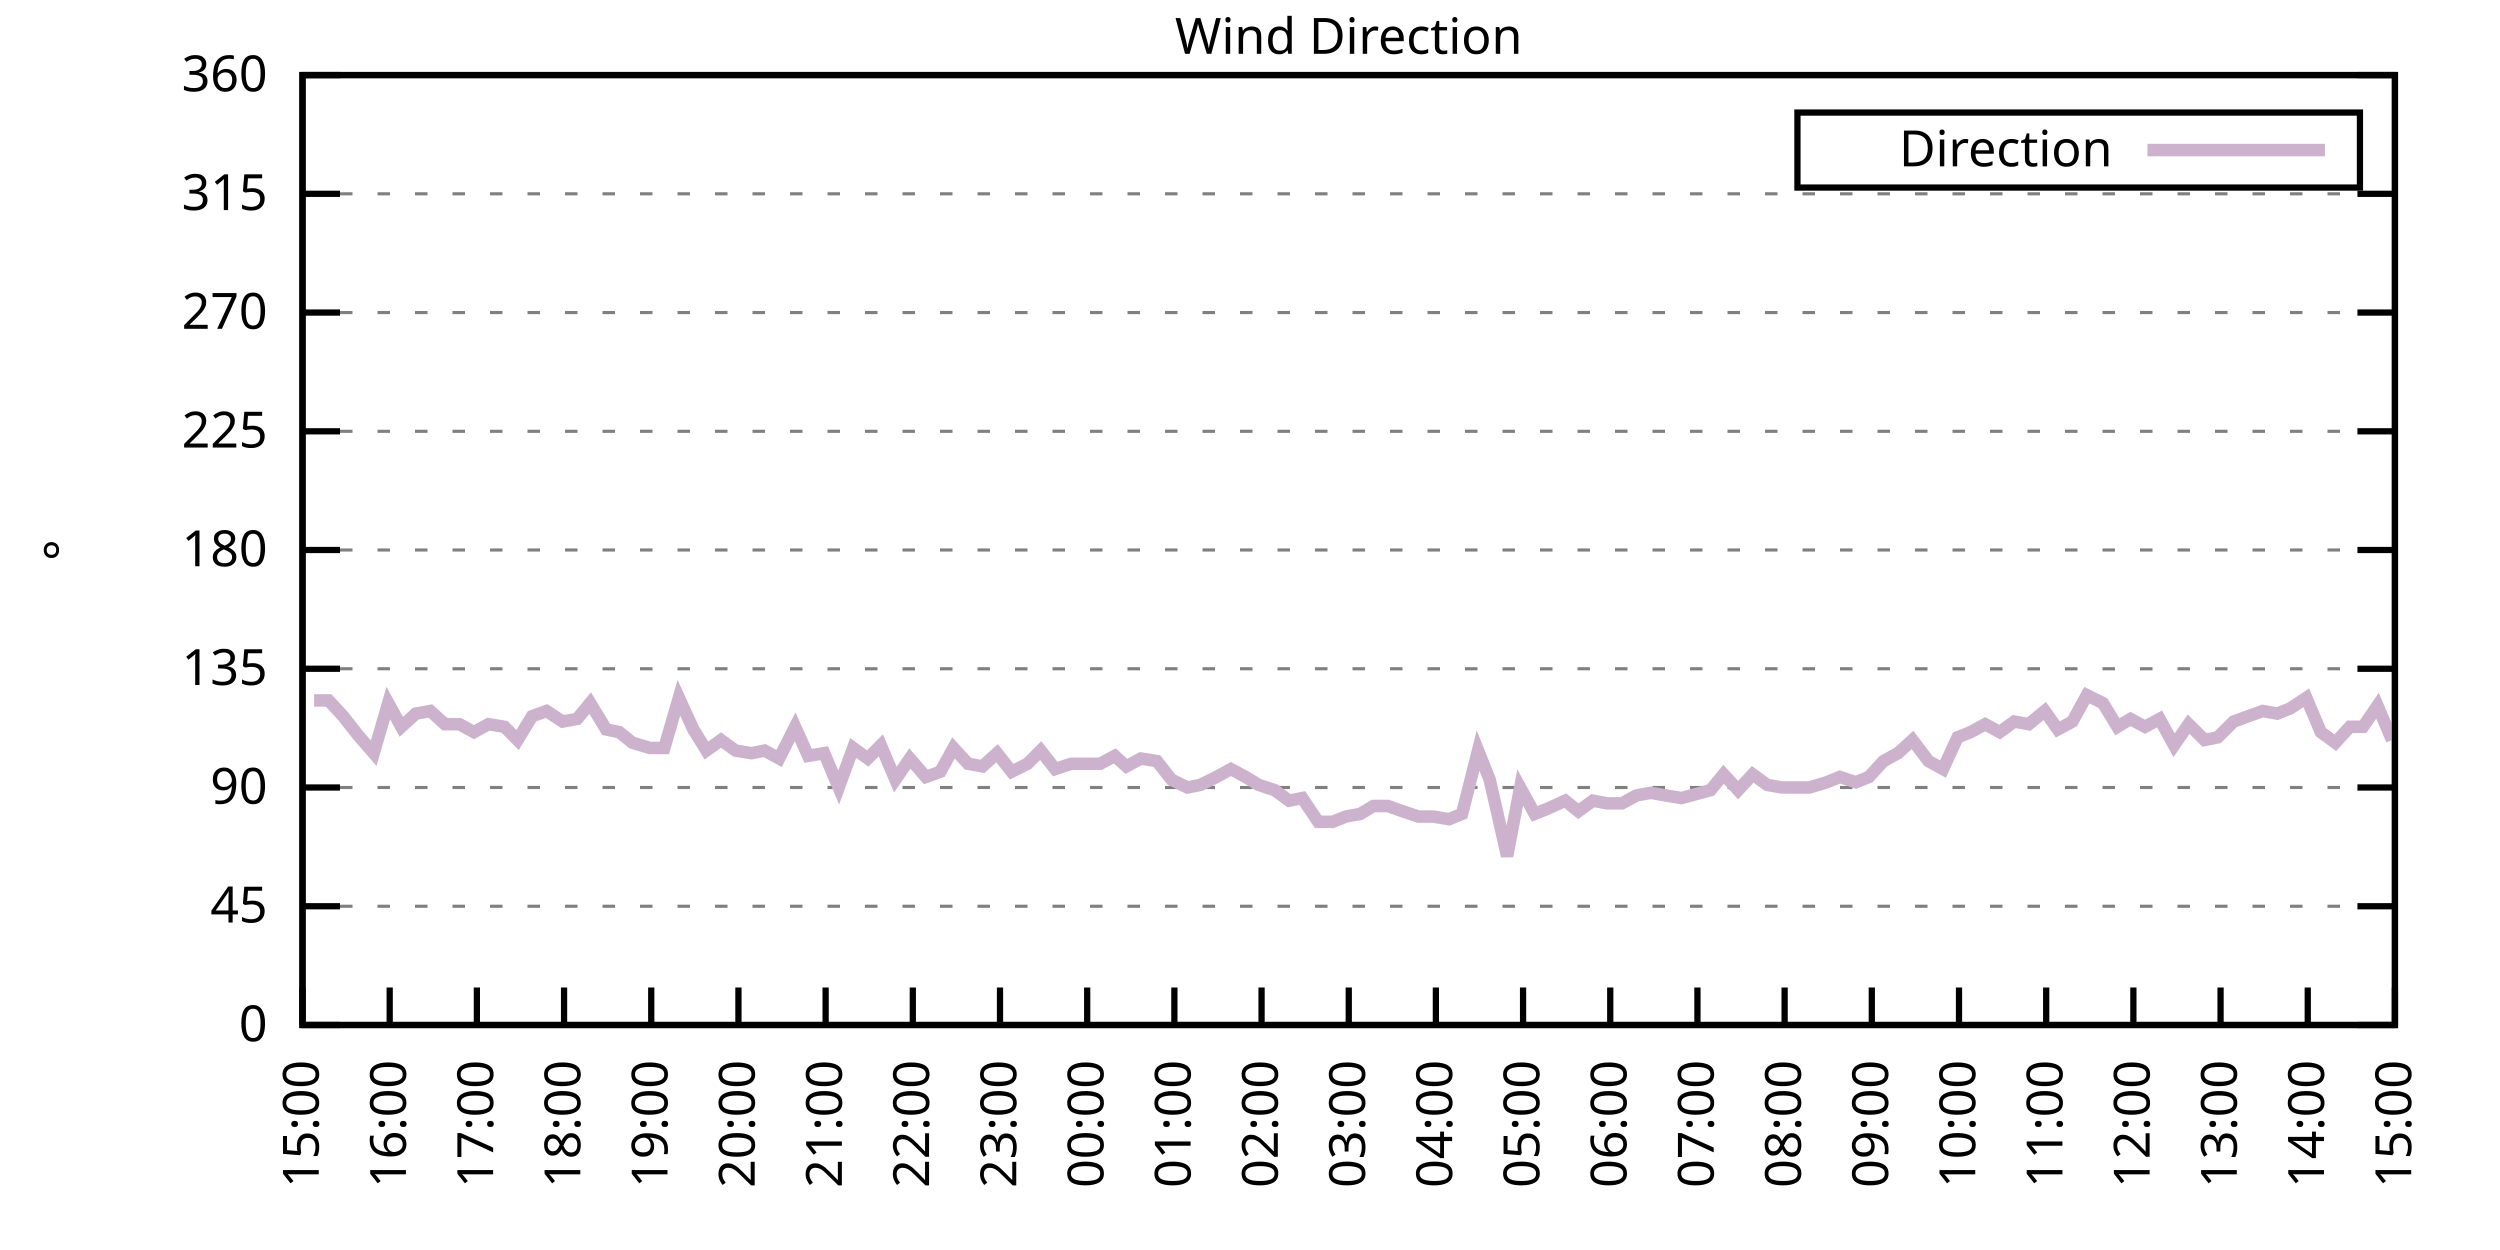
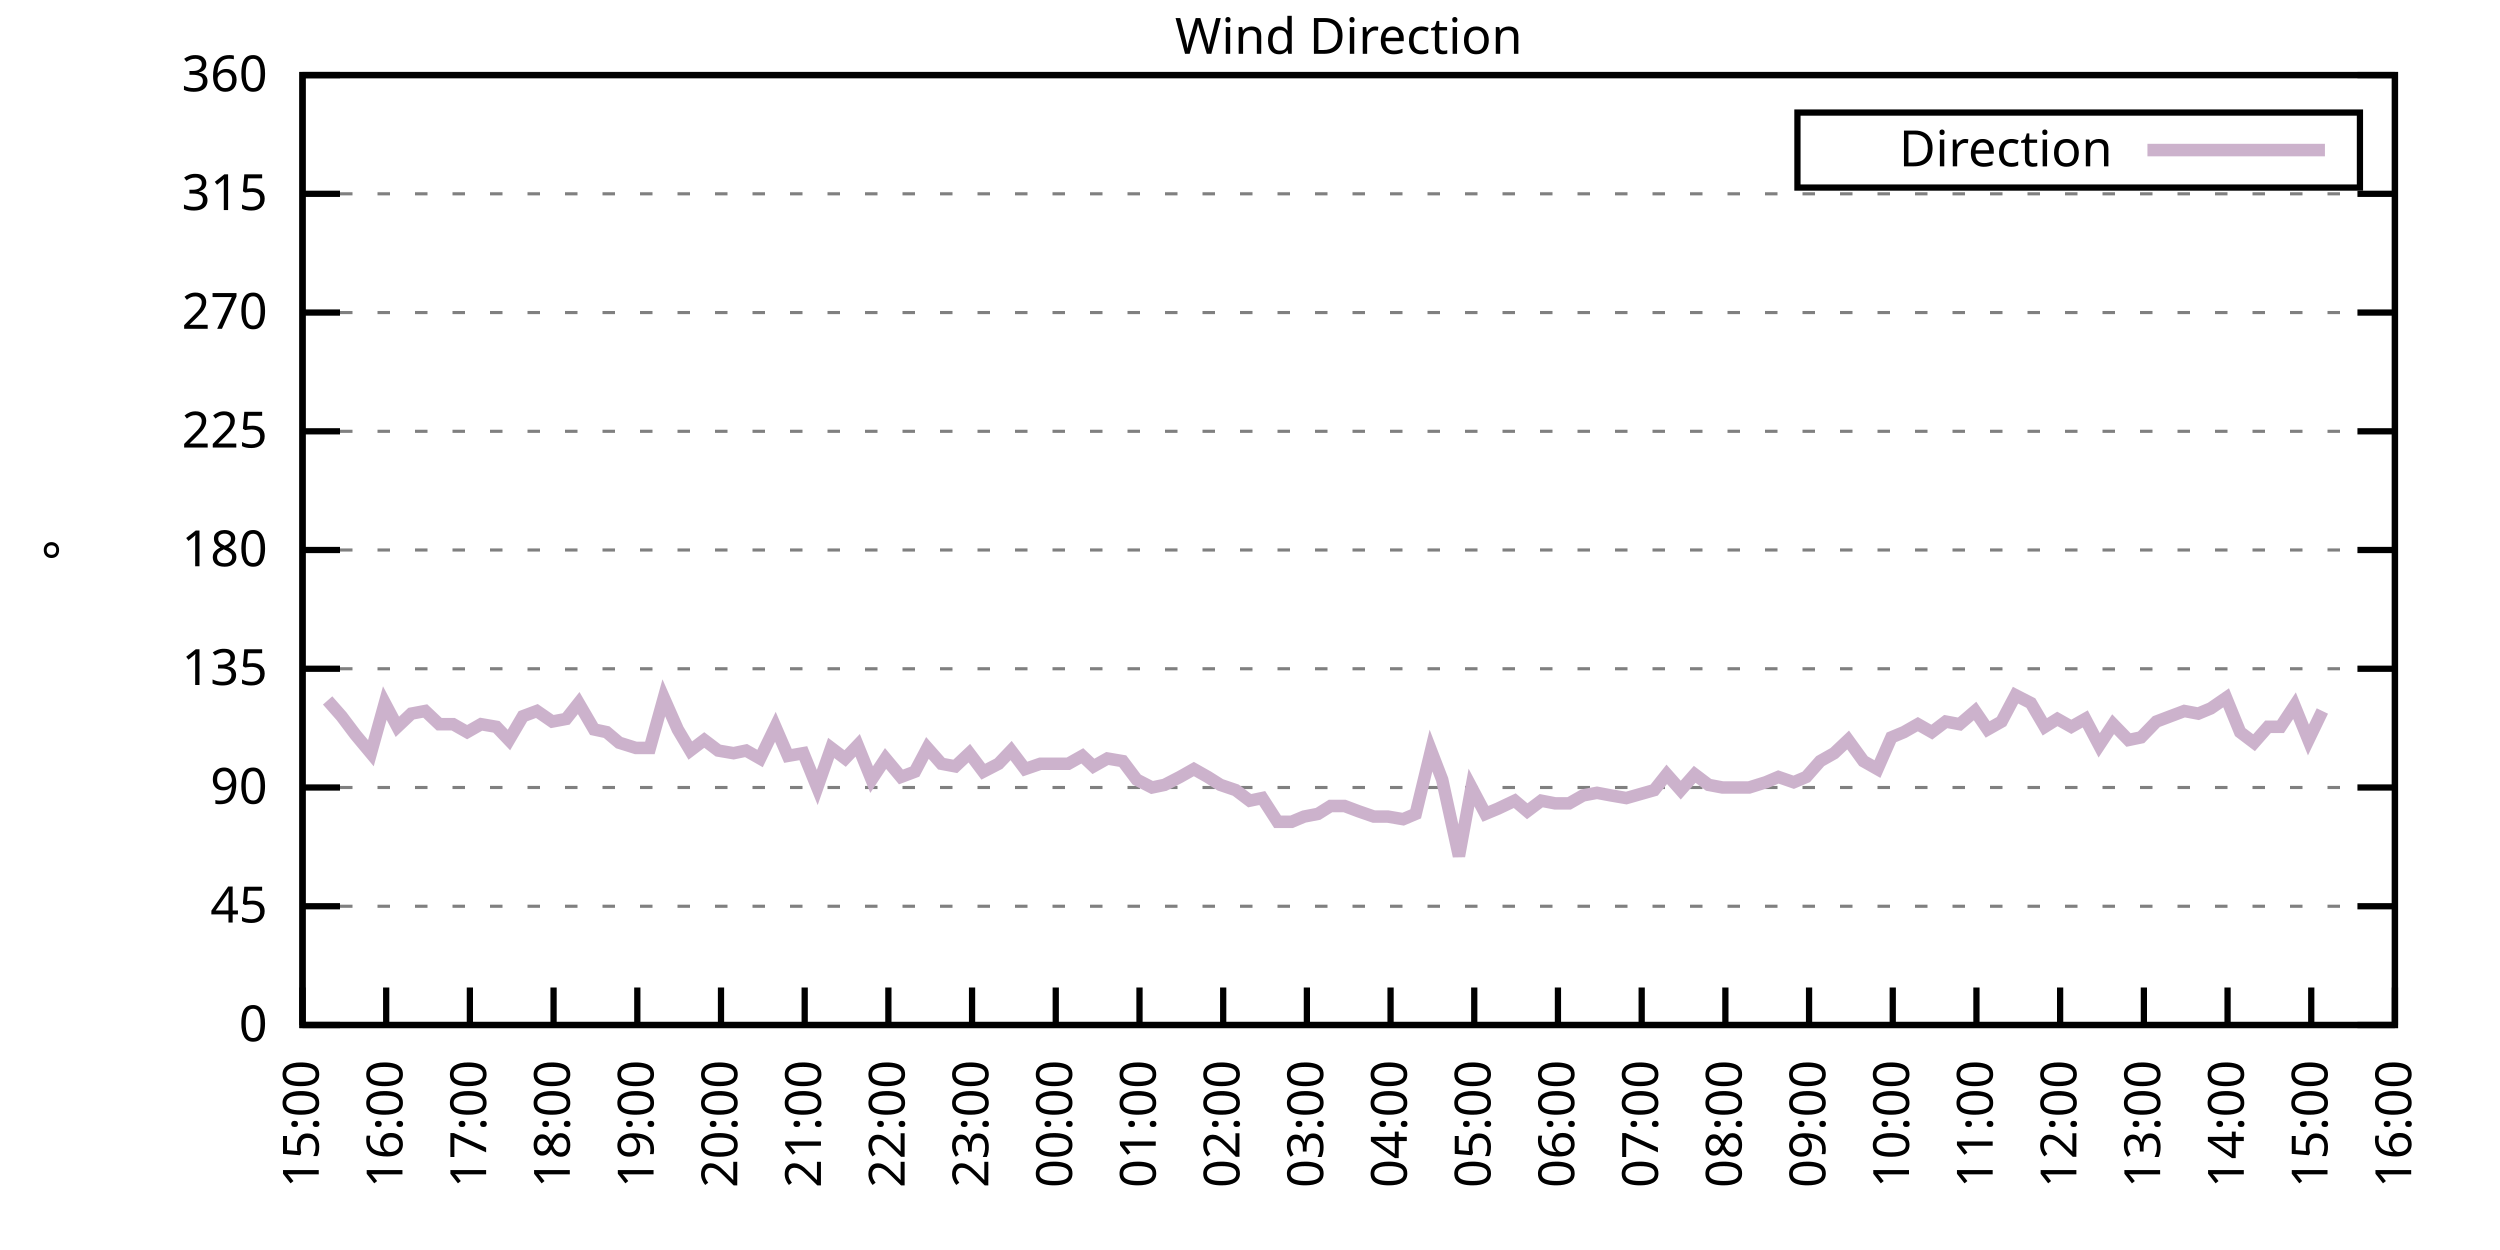
<svg xmlns="http://www.w3.org/2000/svg" xmlns:xlink="http://www.w3.org/1999/xlink" width="400" height="200" viewBox="0 0 400 200">
  <g id="gnuplot_canvas">
    <rect x="0" y="0" width="400" height="200" fill="none" />
    <defs>
      <circle id="gpDot" r="0.5" stroke-width="0.5" stroke="currentColor" />
      <path id="gpPt0" stroke-width="0.333" stroke="currentColor" d="M-1,0 h2 M0,-1 v2" />
      <path id="gpPt1" stroke-width="0.333" stroke="currentColor" d="M-1,-1 L1,1 M1,-1 L-1,1" />
      <path id="gpPt2" stroke-width="0.333" stroke="currentColor" d="M-1,0 L1,0 M0,-1 L0,1 M-1,-1 L1,1 M-1,1 L1,-1" />
      <rect id="gpPt3" stroke-width="0.333" stroke="currentColor" x="-1" y="-1" width="2" height="2" />
      <rect id="gpPt4" stroke-width="0.333" stroke="currentColor" fill="currentColor" x="-1" y="-1" width="2" height="2" />
      <circle id="gpPt5" stroke-width="0.333" stroke="currentColor" cx="0" cy="0" r="1" />
      <use xlink:href="#gpPt5" id="gpPt6" fill="currentColor" stroke="none" />
      <path id="gpPt7" stroke-width="0.333" stroke="currentColor" d="M0,-1.33 L-1.33,0.67 L1.33,0.67 z" />
      <use xlink:href="#gpPt7" id="gpPt8" fill="currentColor" stroke="none" />
      <use xlink:href="#gpPt7" id="gpPt9" stroke="currentColor" transform="rotate(180)" />
      <use xlink:href="#gpPt9" id="gpPt10" fill="currentColor" stroke="none" />
      <use xlink:href="#gpPt3" id="gpPt11" stroke="currentColor" transform="rotate(45)" />
      <use xlink:href="#gpPt11" id="gpPt12" fill="currentColor" stroke="none" />
      <path id="gpPt13" stroke-width="0.333" stroke="currentColor" d="M0,1.330 L1.265,0.411 L0.782,-1.067 L-0.782,-1.076 L-1.265,0.411 z" />
      <use xlink:href="#gpPt13" id="gpPt14" fill="currentColor" stroke="none" />
      <filter id="textbox" filterUnits="objectBoundingBox" x="0" y="0" height="1" width="1">
        <feFlood flood-color="white" flood-opacity="1" result="bgnd" />
        <feComposite in="SourceGraphic" in2="bgnd" operator="atop" />
      </filter>
      <filter id="greybox" filterUnits="objectBoundingBox" x="0" y="0" height="1" width="1">
        <feFlood flood-color="lightgrey" flood-opacity="1" result="grey" />
        <feComposite in="SourceGraphic" in2="grey" operator="atop" />
      </filter>
    </defs>
    <g fill="none" color="white" stroke="currentColor" stroke-width="1.00" stroke-linecap="butt" stroke-linejoin="miter">
</g>
    <g fill="none" color="black" stroke="currentColor" stroke-width="1.00" stroke-linecap="butt" stroke-linejoin="miter">
      <g stroke="none" shape-rendering="crispEdges">
        <polygon fill="rgb(255, 255, 255)" points="48.40,164.00 383.18,164.00 383.18,12.02 48.40,12.02 " />
      </g>
    </g>
    <g fill="none" color="black" stroke="currentColor" stroke-width="1.00" stroke-linecap="butt" stroke-linejoin="miter">
</g>
    <g fill="none" color="black" stroke="black" stroke-width="0.50" stroke-linecap="butt" stroke-linejoin="miter">
</g>
    <g fill="none" color="gray" stroke="currentColor" stroke-width="0.50" stroke-linecap="butt" stroke-linejoin="miter">
      <path stroke="gray" stroke-dasharray="2,4" class="gridline" d="M48.40,164.00 L383.19,164.00  " />
    </g>
    <g fill="none" color="gray" stroke="gray" stroke-width="1.00" stroke-linecap="butt" stroke-linejoin="miter">
</g>
    <g fill="none" color="black" stroke="currentColor" stroke-width="1.00" stroke-linecap="butt" stroke-linejoin="miter">
      <path stroke="black" d="M48.40,164.00 L54.40,164.00 M383.19,164.00 L377.19,164.00  " />
      <g transform="translate(42.80,166.60)" stroke="none" fill="black" font-family="Sans" font-size="8.00" text-anchor="end">
        <text>
          <tspan font-family="Sans"> 0</tspan>
        </text>
      </g>
    </g>
    <g fill="none" color="black" stroke="currentColor" stroke-width="1.00" stroke-linecap="butt" stroke-linejoin="miter">
</g>
    <g fill="none" color="black" stroke="black" stroke-width="0.50" stroke-linecap="butt" stroke-linejoin="miter">
</g>
    <g fill="none" color="gray" stroke="currentColor" stroke-width="0.50" stroke-linecap="butt" stroke-linejoin="miter">
      <path stroke="gray" stroke-dasharray="2,4" class="gridline" d="M48.40,145.00 L383.19,145.00  " />
    </g>
    <g fill="none" color="gray" stroke="gray" stroke-width="1.00" stroke-linecap="butt" stroke-linejoin="miter">
</g>
    <g fill="none" color="black" stroke="currentColor" stroke-width="1.00" stroke-linecap="butt" stroke-linejoin="miter">
      <path stroke="black" d="M48.40,145.00 L54.40,145.00 M383.19,145.00 L377.19,145.00  " />
      <g transform="translate(42.80,147.60)" stroke="none" fill="black" font-family="Sans" font-size="8.00" text-anchor="end">
        <text>
          <tspan font-family="Sans"> 45</tspan>
        </text>
      </g>
    </g>
    <g fill="none" color="black" stroke="currentColor" stroke-width="1.00" stroke-linecap="butt" stroke-linejoin="miter">
</g>
    <g fill="none" color="black" stroke="black" stroke-width="0.50" stroke-linecap="butt" stroke-linejoin="miter">
</g>
    <g fill="none" color="gray" stroke="currentColor" stroke-width="0.50" stroke-linecap="butt" stroke-linejoin="miter">
      <path stroke="gray" stroke-dasharray="2,4" class="gridline" d="M48.40,126.00 L383.19,126.00  " />
    </g>
    <g fill="none" color="gray" stroke="gray" stroke-width="1.00" stroke-linecap="butt" stroke-linejoin="miter">
</g>
    <g fill="none" color="black" stroke="currentColor" stroke-width="1.00" stroke-linecap="butt" stroke-linejoin="miter">
      <path stroke="black" d="M48.40,126.00 L54.40,126.00 M383.19,126.00 L377.19,126.00  " />
      <g transform="translate(42.80,128.60)" stroke="none" fill="black" font-family="Sans" font-size="8.00" text-anchor="end">
        <text>
          <tspan font-family="Sans"> 90</tspan>
        </text>
      </g>
    </g>
    <g fill="none" color="black" stroke="currentColor" stroke-width="1.00" stroke-linecap="butt" stroke-linejoin="miter">
</g>
    <g fill="none" color="black" stroke="black" stroke-width="0.50" stroke-linecap="butt" stroke-linejoin="miter">
</g>
    <g fill="none" color="gray" stroke="currentColor" stroke-width="0.50" stroke-linecap="butt" stroke-linejoin="miter">
      <path stroke="gray" stroke-dasharray="2,4" class="gridline" d="M48.40,107.00 L383.19,107.00  " />
    </g>
    <g fill="none" color="gray" stroke="gray" stroke-width="1.00" stroke-linecap="butt" stroke-linejoin="miter">
</g>
    <g fill="none" color="black" stroke="currentColor" stroke-width="1.00" stroke-linecap="butt" stroke-linejoin="miter">
      <path stroke="black" d="M48.40,107.00 L54.40,107.00 M383.19,107.00 L377.19,107.00  " />
      <g transform="translate(42.80,109.60)" stroke="none" fill="black" font-family="Sans" font-size="8.00" text-anchor="end">
        <text>
          <tspan font-family="Sans"> 135</tspan>
        </text>
      </g>
    </g>
    <g fill="none" color="black" stroke="currentColor" stroke-width="1.00" stroke-linecap="butt" stroke-linejoin="miter">
</g>
    <g fill="none" color="black" stroke="black" stroke-width="0.50" stroke-linecap="butt" stroke-linejoin="miter">
</g>
    <g fill="none" color="gray" stroke="currentColor" stroke-width="0.50" stroke-linecap="butt" stroke-linejoin="miter">
      <path stroke="gray" stroke-dasharray="2,4" class="gridline" d="M48.40,88.00 L383.19,88.00  " />
    </g>
    <g fill="none" color="gray" stroke="gray" stroke-width="1.00" stroke-linecap="butt" stroke-linejoin="miter">
</g>
    <g fill="none" color="black" stroke="currentColor" stroke-width="1.00" stroke-linecap="butt" stroke-linejoin="miter">
      <path stroke="black" d="M48.40,88.00 L54.40,88.00 M383.19,88.00 L377.19,88.00  " />
      <g transform="translate(42.80,90.60)" stroke="none" fill="black" font-family="Sans" font-size="8.00" text-anchor="end">
        <text>
          <tspan font-family="Sans"> 180</tspan>
        </text>
      </g>
    </g>
    <g fill="none" color="black" stroke="currentColor" stroke-width="1.00" stroke-linecap="butt" stroke-linejoin="miter">
</g>
    <g fill="none" color="black" stroke="black" stroke-width="0.50" stroke-linecap="butt" stroke-linejoin="miter">
</g>
    <g fill="none" color="gray" stroke="currentColor" stroke-width="0.50" stroke-linecap="butt" stroke-linejoin="miter">
      <path stroke="gray" stroke-dasharray="2,4" class="gridline" d="M48.40,69.01 L383.19,69.01  " />
    </g>
    <g fill="none" color="gray" stroke="gray" stroke-width="1.00" stroke-linecap="butt" stroke-linejoin="miter">
</g>
    <g fill="none" color="black" stroke="currentColor" stroke-width="1.00" stroke-linecap="butt" stroke-linejoin="miter">
      <path stroke="black" d="M48.40,69.01 L54.40,69.01 M383.19,69.01 L377.19,69.01  " />
      <g transform="translate(42.80,71.61)" stroke="none" fill="black" font-family="Sans" font-size="8.00" text-anchor="end">
        <text>
          <tspan font-family="Sans"> 225</tspan>
        </text>
      </g>
    </g>
    <g fill="none" color="black" stroke="currentColor" stroke-width="1.00" stroke-linecap="butt" stroke-linejoin="miter">
</g>
    <g fill="none" color="black" stroke="black" stroke-width="0.50" stroke-linecap="butt" stroke-linejoin="miter">
</g>
    <g fill="none" color="gray" stroke="currentColor" stroke-width="0.50" stroke-linecap="butt" stroke-linejoin="miter">
      <path stroke="gray" stroke-dasharray="2,4" class="gridline" d="M48.40,50.01 L383.19,50.01  " />
    </g>
    <g fill="none" color="gray" stroke="gray" stroke-width="1.00" stroke-linecap="butt" stroke-linejoin="miter">
</g>
    <g fill="none" color="black" stroke="currentColor" stroke-width="1.00" stroke-linecap="butt" stroke-linejoin="miter">
      <path stroke="black" d="M48.40,50.01 L54.40,50.01 M383.19,50.01 L377.19,50.01  " />
      <g transform="translate(42.80,52.61)" stroke="none" fill="black" font-family="Sans" font-size="8.00" text-anchor="end">
        <text>
          <tspan font-family="Sans"> 270</tspan>
        </text>
      </g>
    </g>
    <g fill="none" color="black" stroke="currentColor" stroke-width="1.00" stroke-linecap="butt" stroke-linejoin="miter">
</g>
    <g fill="none" color="black" stroke="black" stroke-width="0.50" stroke-linecap="butt" stroke-linejoin="miter">
</g>
    <g fill="none" color="gray" stroke="currentColor" stroke-width="0.50" stroke-linecap="butt" stroke-linejoin="miter">
      <path stroke="gray" stroke-dasharray="2,4" class="gridline" d="M48.40,31.01 L383.19,31.01  " />
    </g>
    <g fill="none" color="gray" stroke="gray" stroke-width="1.00" stroke-linecap="butt" stroke-linejoin="miter">
</g>
    <g fill="none" color="black" stroke="currentColor" stroke-width="1.00" stroke-linecap="butt" stroke-linejoin="miter">
      <path stroke="black" d="M48.40,31.01 L54.40,31.01 M383.19,31.01 L377.19,31.01  " />
      <g transform="translate(42.80,33.61)" stroke="none" fill="black" font-family="Sans" font-size="8.00" text-anchor="end">
        <text>
          <tspan font-family="Sans"> 315</tspan>
        </text>
      </g>
    </g>
    <g fill="none" color="black" stroke="currentColor" stroke-width="1.00" stroke-linecap="butt" stroke-linejoin="miter">
</g>
    <g fill="none" color="black" stroke="black" stroke-width="0.50" stroke-linecap="butt" stroke-linejoin="miter">
</g>
    <g fill="none" color="gray" stroke="currentColor" stroke-width="0.50" stroke-linecap="butt" stroke-linejoin="miter">
      <path stroke="gray" stroke-dasharray="2,4" class="gridline" d="M48.40,12.01 L383.19,12.01  " />
    </g>
    <g fill="none" color="gray" stroke="gray" stroke-width="1.00" stroke-linecap="butt" stroke-linejoin="miter">
</g>
    <g fill="none" color="black" stroke="currentColor" stroke-width="1.00" stroke-linecap="butt" stroke-linejoin="miter">
      <path stroke="black" d="M48.40,12.01 L54.40,12.01 M383.19,12.01 L377.19,12.01  " />
      <g transform="translate(42.80,14.61)" stroke="none" fill="black" font-family="Sans" font-size="8.00" text-anchor="end">
        <text>
          <tspan font-family="Sans"> 360</tspan>
        </text>
      </g>
    </g>
    <g fill="none" color="black" stroke="currentColor" stroke-width="1.00" stroke-linecap="butt" stroke-linejoin="miter">
      <path stroke="black" d="M48.40,164.00 L48.40,158.00  " />
      <g transform="translate(51.00,169.60) rotate(270.00)" stroke="none" fill="black" font-family="Sans" font-size="8.00" text-anchor="end">
        <text>
          <tspan font-family="Sans">15:00</tspan>
        </text>
      </g>
    </g>
    <g fill="none" color="black" stroke="currentColor" stroke-width="1.00" stroke-linecap="butt" stroke-linejoin="miter">
-       <path stroke="black" d="M62.35,164.00 L62.35,158.00  " />
-       <g transform="translate(64.95,169.60) rotate(270.00)" stroke="none" fill="black" font-family="Sans" font-size="8.00" text-anchor="end">
+       <path stroke="black" d="M61.79,164.00 L61.79,158.00  " />
+       <g transform="translate(64.39,169.60) rotate(270.00)" stroke="none" fill="black" font-family="Sans" font-size="8.00" text-anchor="end">
        <text>
          <tspan font-family="Sans">16:00</tspan>
        </text>
      </g>
    </g>
    <g fill="none" color="black" stroke="currentColor" stroke-width="1.00" stroke-linecap="butt" stroke-linejoin="miter">
-       <path stroke="black" d="M76.30,164.00 L76.30,158.00  " />
-       <g transform="translate(78.90,169.60) rotate(270.00)" stroke="none" fill="black" font-family="Sans" font-size="8.00" text-anchor="end">
+       <path stroke="black" d="M75.18,164.00 L75.18,158.00  " />
+       <g transform="translate(77.78,169.60) rotate(270.00)" stroke="none" fill="black" font-family="Sans" font-size="8.00" text-anchor="end">
        <text>
          <tspan font-family="Sans">17:00</tspan>
        </text>
      </g>
    </g>
    <g fill="none" color="black" stroke="currentColor" stroke-width="1.00" stroke-linecap="butt" stroke-linejoin="miter">
-       <path stroke="black" d="M90.25,164.00 L90.25,158.00  " />
-       <g transform="translate(92.85,169.60) rotate(270.00)" stroke="none" fill="black" font-family="Sans" font-size="8.00" text-anchor="end">
+       <path stroke="black" d="M88.57,164.00 L88.57,158.00  " />
+       <g transform="translate(91.17,169.60) rotate(270.00)" stroke="none" fill="black" font-family="Sans" font-size="8.00" text-anchor="end">
        <text>
          <tspan font-family="Sans">18:00</tspan>
        </text>
      </g>
    </g>
    <g fill="none" color="black" stroke="currentColor" stroke-width="1.00" stroke-linecap="butt" stroke-linejoin="miter">
-       <path stroke="black" d="M104.20,164.00 L104.20,158.00  " />
-       <g transform="translate(106.80,169.60) rotate(270.00)" stroke="none" fill="black" font-family="Sans" font-size="8.00" text-anchor="end">
+       <path stroke="black" d="M101.97,164.00 L101.97,158.00  " />
+       <g transform="translate(104.57,169.60) rotate(270.00)" stroke="none" fill="black" font-family="Sans" font-size="8.00" text-anchor="end">
        <text>
          <tspan font-family="Sans">19:00</tspan>
        </text>
      </g>
    </g>
    <g fill="none" color="black" stroke="currentColor" stroke-width="1.00" stroke-linecap="butt" stroke-linejoin="miter">
-       <path stroke="black" d="M118.15,164.00 L118.15,158.00  " />
-       <g transform="translate(120.75,169.60) rotate(270.00)" stroke="none" fill="black" font-family="Sans" font-size="8.00" text-anchor="end">
+       <path stroke="black" d="M115.36,164.00 L115.36,158.00  " />
+       <g transform="translate(117.96,169.60) rotate(270.00)" stroke="none" fill="black" font-family="Sans" font-size="8.00" text-anchor="end">
        <text>
          <tspan font-family="Sans">20:00</tspan>
        </text>
      </g>
    </g>
    <g fill="none" color="black" stroke="currentColor" stroke-width="1.00" stroke-linecap="butt" stroke-linejoin="miter">
-       <path stroke="black" d="M132.10,164.00 L132.10,158.00  " />
-       <g transform="translate(134.70,169.60) rotate(270.00)" stroke="none" fill="black" font-family="Sans" font-size="8.00" text-anchor="end">
+       <path stroke="black" d="M128.75,164.00 L128.75,158.00  " />
+       <g transform="translate(131.35,169.60) rotate(270.00)" stroke="none" fill="black" font-family="Sans" font-size="8.00" text-anchor="end">
        <text>
          <tspan font-family="Sans">21:00</tspan>
        </text>
      </g>
    </g>
    <g fill="none" color="black" stroke="currentColor" stroke-width="1.00" stroke-linecap="butt" stroke-linejoin="miter">
-       <path stroke="black" d="M146.05,164.00 L146.05,158.00  " />
-       <g transform="translate(148.65,169.60) rotate(270.00)" stroke="none" fill="black" font-family="Sans" font-size="8.00" text-anchor="end">
+       <path stroke="black" d="M142.14,164.00 L142.14,158.00  " />
+       <g transform="translate(144.74,169.60) rotate(270.00)" stroke="none" fill="black" font-family="Sans" font-size="8.00" text-anchor="end">
        <text>
          <tspan font-family="Sans">22:00</tspan>
        </text>
      </g>
    </g>
    <g fill="none" color="black" stroke="currentColor" stroke-width="1.00" stroke-linecap="butt" stroke-linejoin="miter">
-       <path stroke="black" d="M160.00,164.00 L160.00,158.00  " />
-       <g transform="translate(162.60,169.60) rotate(270.00)" stroke="none" fill="black" font-family="Sans" font-size="8.00" text-anchor="end">
+       <path stroke="black" d="M155.53,164.00 L155.53,158.00  " />
+       <g transform="translate(158.13,169.60) rotate(270.00)" stroke="none" fill="black" font-family="Sans" font-size="8.00" text-anchor="end">
        <text>
          <tspan font-family="Sans">23:00</tspan>
        </text>
      </g>
    </g>
    <g fill="none" color="black" stroke="currentColor" stroke-width="1.00" stroke-linecap="butt" stroke-linejoin="miter">
-       <path stroke="black" d="M173.95,164.00 L173.95,158.00  " />
-       <g transform="translate(176.55,169.60) rotate(270.00)" stroke="none" fill="black" font-family="Sans" font-size="8.00" text-anchor="end">
+       <path stroke="black" d="M168.92,164.00 L168.92,158.00  " />
+       <g transform="translate(171.52,169.60) rotate(270.00)" stroke="none" fill="black" font-family="Sans" font-size="8.00" text-anchor="end">
        <text>
          <tspan font-family="Sans">00:00</tspan>
        </text>
      </g>
    </g>
    <g fill="none" color="black" stroke="currentColor" stroke-width="1.00" stroke-linecap="butt" stroke-linejoin="miter">
-       <path stroke="black" d="M187.90,164.00 L187.90,158.00  " />
-       <g transform="translate(190.50,169.60) rotate(270.00)" stroke="none" fill="black" font-family="Sans" font-size="8.00" text-anchor="end">
+       <path stroke="black" d="M182.32,164.00 L182.32,158.00  " />
+       <g transform="translate(184.92,169.60) rotate(270.00)" stroke="none" fill="black" font-family="Sans" font-size="8.00" text-anchor="end">
        <text>
          <tspan font-family="Sans">01:00</tspan>
        </text>
      </g>
    </g>
    <g fill="none" color="black" stroke="currentColor" stroke-width="1.00" stroke-linecap="butt" stroke-linejoin="miter">
-       <path stroke="black" d="M201.85,164.00 L201.85,158.00  " />
-       <g transform="translate(204.45,169.60) rotate(270.00)" stroke="none" fill="black" font-family="Sans" font-size="8.00" text-anchor="end">
+       <path stroke="black" d="M195.71,164.00 L195.71,158.00  " />
+       <g transform="translate(198.31,169.60) rotate(270.00)" stroke="none" fill="black" font-family="Sans" font-size="8.00" text-anchor="end">
        <text>
          <tspan font-family="Sans">02:00</tspan>
        </text>
      </g>
    </g>
    <g fill="none" color="black" stroke="currentColor" stroke-width="1.00" stroke-linecap="butt" stroke-linejoin="miter">
-       <path stroke="black" d="M215.80,164.00 L215.80,158.00  " />
-       <g transform="translate(218.40,169.60) rotate(270.00)" stroke="none" fill="black" font-family="Sans" font-size="8.00" text-anchor="end">
+       <path stroke="black" d="M209.10,164.00 L209.10,158.00  " />
+       <g transform="translate(211.70,169.60) rotate(270.00)" stroke="none" fill="black" font-family="Sans" font-size="8.00" text-anchor="end">
        <text>
          <tspan font-family="Sans">03:00</tspan>
        </text>
      </g>
    </g>
    <g fill="none" color="black" stroke="currentColor" stroke-width="1.00" stroke-linecap="butt" stroke-linejoin="miter">
-       <path stroke="black" d="M229.74,164.00 L229.74,158.00  " />
-       <g transform="translate(232.34,169.60) rotate(270.00)" stroke="none" fill="black" font-family="Sans" font-size="8.00" text-anchor="end">
+       <path stroke="black" d="M222.49,164.00 L222.49,158.00  " />
+       <g transform="translate(225.09,169.60) rotate(270.00)" stroke="none" fill="black" font-family="Sans" font-size="8.00" text-anchor="end">
        <text>
          <tspan font-family="Sans">04:00</tspan>
        </text>
      </g>
    </g>
    <g fill="none" color="black" stroke="currentColor" stroke-width="1.00" stroke-linecap="butt" stroke-linejoin="miter">
-       <path stroke="black" d="M243.69,164.00 L243.69,158.00  " />
-       <g transform="translate(246.29,169.60) rotate(270.00)" stroke="none" fill="black" font-family="Sans" font-size="8.00" text-anchor="end">
+       <path stroke="black" d="M235.88,164.00 L235.88,158.00  " />
+       <g transform="translate(238.48,169.60) rotate(270.00)" stroke="none" fill="black" font-family="Sans" font-size="8.00" text-anchor="end">
        <text>
          <tspan font-family="Sans">05:00</tspan>
        </text>
      </g>
    </g>
    <g fill="none" color="black" stroke="currentColor" stroke-width="1.00" stroke-linecap="butt" stroke-linejoin="miter">
-       <path stroke="black" d="M257.64,164.00 L257.64,158.00  " />
-       <g transform="translate(260.24,169.60) rotate(270.00)" stroke="none" fill="black" font-family="Sans" font-size="8.00" text-anchor="end">
+       <path stroke="black" d="M249.27,164.00 L249.27,158.00  " />
+       <g transform="translate(251.87,169.60) rotate(270.00)" stroke="none" fill="black" font-family="Sans" font-size="8.00" text-anchor="end">
        <text>
          <tspan font-family="Sans">06:00</tspan>
        </text>
      </g>
    </g>
    <g fill="none" color="black" stroke="currentColor" stroke-width="1.00" stroke-linecap="butt" stroke-linejoin="miter">
-       <path stroke="black" d="M271.59,164.00 L271.59,158.00  " />
-       <g transform="translate(274.19,169.60) rotate(270.00)" stroke="none" fill="black" font-family="Sans" font-size="8.00" text-anchor="end">
+       <path stroke="black" d="M262.67,164.00 L262.67,158.00  " />
+       <g transform="translate(265.27,169.60) rotate(270.00)" stroke="none" fill="black" font-family="Sans" font-size="8.00" text-anchor="end">
        <text>
          <tspan font-family="Sans">07:00</tspan>
        </text>
      </g>
    </g>
    <g fill="none" color="black" stroke="currentColor" stroke-width="1.00" stroke-linecap="butt" stroke-linejoin="miter">
-       <path stroke="black" d="M285.54,164.00 L285.54,158.00  " />
-       <g transform="translate(288.14,169.60) rotate(270.00)" stroke="none" fill="black" font-family="Sans" font-size="8.00" text-anchor="end">
+       <path stroke="black" d="M276.06,164.00 L276.06,158.00  " />
+       <g transform="translate(278.66,169.60) rotate(270.00)" stroke="none" fill="black" font-family="Sans" font-size="8.00" text-anchor="end">
        <text>
          <tspan font-family="Sans">08:00</tspan>
        </text>
      </g>
    </g>
    <g fill="none" color="black" stroke="currentColor" stroke-width="1.00" stroke-linecap="butt" stroke-linejoin="miter">
-       <path stroke="black" d="M299.49,164.00 L299.49,158.00  " />
-       <g transform="translate(302.09,169.60) rotate(270.00)" stroke="none" fill="black" font-family="Sans" font-size="8.00" text-anchor="end">
+       <path stroke="black" d="M289.45,164.00 L289.45,158.00  " />
+       <g transform="translate(292.05,169.60) rotate(270.00)" stroke="none" fill="black" font-family="Sans" font-size="8.00" text-anchor="end">
        <text>
          <tspan font-family="Sans">09:00</tspan>
        </text>
      </g>
    </g>
    <g fill="none" color="black" stroke="currentColor" stroke-width="1.00" stroke-linecap="butt" stroke-linejoin="miter">
-       <path stroke="black" d="M313.44,164.00 L313.44,158.00  " />
-       <g transform="translate(316.04,169.60) rotate(270.00)" stroke="none" fill="black" font-family="Sans" font-size="8.00" text-anchor="end">
+       <path stroke="black" d="M302.84,164.00 L302.84,158.00  " />
+       <g transform="translate(305.44,169.60) rotate(270.00)" stroke="none" fill="black" font-family="Sans" font-size="8.00" text-anchor="end">
        <text>
          <tspan font-family="Sans">10:00</tspan>
        </text>
      </g>
    </g>
    <g fill="none" color="black" stroke="currentColor" stroke-width="1.00" stroke-linecap="butt" stroke-linejoin="miter">
-       <path stroke="black" d="M327.39,164.00 L327.39,158.00  " />
-       <g transform="translate(329.99,169.60) rotate(270.00)" stroke="none" fill="black" font-family="Sans" font-size="8.00" text-anchor="end">
+       <path stroke="black" d="M316.23,164.00 L316.23,158.00  " />
+       <g transform="translate(318.83,169.60) rotate(270.00)" stroke="none" fill="black" font-family="Sans" font-size="8.00" text-anchor="end">
        <text>
          <tspan font-family="Sans">11:00</tspan>
        </text>
      </g>
    </g>
    <g fill="none" color="black" stroke="currentColor" stroke-width="1.00" stroke-linecap="butt" stroke-linejoin="miter">
-       <path stroke="black" d="M341.34,164.00 L341.34,158.00  " />
-       <g transform="translate(343.94,169.60) rotate(270.00)" stroke="none" fill="black" font-family="Sans" font-size="8.00" text-anchor="end">
+       <path stroke="black" d="M329.62,164.00 L329.62,158.00  " />
+       <g transform="translate(332.22,169.60) rotate(270.00)" stroke="none" fill="black" font-family="Sans" font-size="8.00" text-anchor="end">
        <text>
          <tspan font-family="Sans">12:00</tspan>
        </text>
      </g>
    </g>
    <g fill="none" color="black" stroke="currentColor" stroke-width="1.00" stroke-linecap="butt" stroke-linejoin="miter">
-       <path stroke="black" d="M355.29,164.00 L355.29,158.00  " />
-       <g transform="translate(357.89,169.60) rotate(270.00)" stroke="none" fill="black" font-family="Sans" font-size="8.00" text-anchor="end">
+       <path stroke="black" d="M343.02,164.00 L343.02,158.00  " />
+       <g transform="translate(345.62,169.60) rotate(270.00)" stroke="none" fill="black" font-family="Sans" font-size="8.00" text-anchor="end">
        <text>
          <tspan font-family="Sans">13:00</tspan>
        </text>
      </g>
    </g>
    <g fill="none" color="black" stroke="currentColor" stroke-width="1.00" stroke-linecap="butt" stroke-linejoin="miter">
-       <path stroke="black" d="M369.24,164.00 L369.24,158.00  " />
-       <g transform="translate(371.84,169.60) rotate(270.00)" stroke="none" fill="black" font-family="Sans" font-size="8.00" text-anchor="end">
+       <path stroke="black" d="M356.41,164.00 L356.41,158.00  " />
+       <g transform="translate(359.01,169.60) rotate(270.00)" stroke="none" fill="black" font-family="Sans" font-size="8.00" text-anchor="end">
        <text>
          <tspan font-family="Sans">14:00</tspan>
+         </text>
+       </g>
+     </g>
+     <g fill="none" color="black" stroke="currentColor" stroke-width="1.00" stroke-linecap="butt" stroke-linejoin="miter">
+       <path stroke="black" d="M369.80,164.00 L369.80,158.00  " />
+       <g transform="translate(372.40,169.60) rotate(270.00)" stroke="none" fill="black" font-family="Sans" font-size="8.00" text-anchor="end">
+         <text>
+           <tspan font-family="Sans">15:00</tspan>
        </text>
      </g>
    </g>
    <g fill="none" color="black" stroke="currentColor" stroke-width="1.00" stroke-linecap="butt" stroke-linejoin="miter">
      <path stroke="black" d="M383.19,164.00 L383.19,158.00  " />
      <g transform="translate(385.79,169.60) rotate(270.00)" stroke="none" fill="black" font-family="Sans" font-size="8.00" text-anchor="end">
        <text>
-           <tspan font-family="Sans">15:00</tspan>
+           <tspan font-family="Sans">16:00</tspan>
        </text>
      </g>
    </g>
    <g fill="none" color="black" stroke="currentColor" stroke-width="1.00" stroke-linecap="butt" stroke-linejoin="miter">
</g>
    <g fill="none" color="black" stroke="currentColor" stroke-width="1.00" stroke-linecap="butt" stroke-linejoin="miter">
      <path stroke="black" d="M48.40,12.01 L48.40,164.00 L383.19,164.00 L383.19,12.01 L48.40,12.01 Z  " />
    </g>
    <g fill="none" color="black" stroke="currentColor" stroke-width="1.00" stroke-linecap="butt" stroke-linejoin="miter">
</g>
    <g fill="none" color="black" stroke="currentColor" stroke-width="1.00" stroke-linecap="butt" stroke-linejoin="miter">
      <path stroke="black" d="M287.59,30.01 L287.59,18.01 L377.59,18.01 L377.59,30.01 L287.59,30.01 Z  " />
    </g>
    <g id="Wind_direction_plot_1">
      <g fill="none" color="white" stroke="black" stroke-width="2.00" stroke-linecap="butt" stroke-linejoin="miter">
</g>
      <g fill="none" color="black" stroke="currentColor" stroke-width="2.00" stroke-linecap="butt" stroke-linejoin="miter">
        <g transform="translate(337.99,26.61)" stroke="none" fill="black" font-family="Sans" font-size="8.00" text-anchor="end">
          <text>
            <tspan font-family="Sans">Direction</tspan>
          </text>
        </g>
      </g>
      <g fill="none" color="black" stroke="currentColor" stroke-width="2.00" stroke-linecap="butt" stroke-linejoin="miter">
-         <path stroke="rgb(204, 178, 204)" d="M343.59,24.01 L371.99,24.01 M50.26,112.07 L52.58,112.07 L54.91,114.60 L57.23,117.56 L59.79,120.51 L62.12,112.49   L64.21,116.29 L66.53,114.18 L68.86,113.76 L71.18,115.87 L73.51,115.87 L75.83,117.14 L78.16,115.87 L80.72,116.29   L82.81,118.40 L85.13,114.60 L87.46,113.76 L90.02,115.45 L92.34,115.03 L94.43,112.49 L96.99,116.71 L99.08,117.14   L101.18,118.83 L103.97,119.67 L106.29,119.67 L108.62,111.65 L110.94,116.71 L113.03,120.09 L115.36,118.40 L117.68,120.09   L120.24,120.51 L122.33,120.09 L124.66,121.36 L127.22,116.29 L129.31,120.94 L131.87,120.51 L134.19,126.00 L136.51,119.67   L138.84,121.36 L140.93,119.25 L143.26,124.74 L145.58,121.36 L148.14,124.31 L150.46,123.47 L152.56,119.67 L154.88,122.20   L157.21,122.62 L159.53,120.51 L161.86,123.47 L164.41,122.20 L166.51,120.09 L168.83,123.05 L171.39,122.20 L176.04,122.20   L178.36,120.94 L180.22,122.62 L182.55,121.36 L185.11,121.78 L187.43,124.74 L189.99,126.00 L192.08,125.58 L194.64,124.31   L196.96,123.05 L199.29,124.31 L201.38,125.58 L203.94,126.42 L206.26,128.11 L208.36,127.69 L210.91,131.49 L213.24,131.49   L215.33,130.65 L217.65,130.22 L219.75,128.96 L222.07,128.96 L224.40,129.80 L226.95,130.65 L229.28,130.65 L231.84,131.07   L233.93,130.22 L236.49,120.09 L238.35,124.74 L241.14,136.98 L243.23,126.00 L245.55,130.22 L247.65,129.38 L250.44,128.11   L252.53,129.80 L254.85,128.11 L257.18,128.54 L259.50,128.54 L261.83,127.27 L264.15,126.85 L266.48,127.27 L269.04,127.69   L273.69,126.42 L275.78,123.89 L278.10,126.42 L280.43,123.89 L282.75,125.58 L285.08,126.00 L287.40,126.00 L289.50,126.00   L292.29,125.16 L294.38,124.31 L296.94,125.16 L299.03,124.31 L301.35,121.78 L303.68,120.51 L306.00,118.40 L308.56,121.78   L310.88,123.05 L313.21,117.98 L315.30,117.14 L317.63,115.87 L319.95,117.14 L322.28,115.45 L324.60,115.87 L327.16,113.76   L329.25,116.71 L331.58,115.45 L333.90,111.23 L336.46,112.49 L338.78,116.29 L340.88,115.03 L343.20,116.29 L345.53,115.03   L347.85,119.25 L350.18,115.87 L352.73,118.40 L354.83,117.98 L357.38,115.45 L359.71,114.60 L362.03,113.76 L364.36,114.18   L366.45,113.34 L369.01,111.65 L371.33,117.14 L373.66,118.83 L375.98,116.29 L378.08,116.29 L380.40,112.91 L382.73,118.40    " />
+         <path stroke="rgb(204, 178, 204)" d="M343.59,24.01 L371.99,24.01 M52.42,112.07 L54.65,114.60 L56.88,117.56 L59.34,120.51 L61.57,112.49 L63.58,116.29   L65.81,114.18 L68.04,113.76 L70.27,115.87 L72.50,115.87 L74.74,117.14 L76.97,115.87 L79.42,116.29 L81.43,118.40   L83.66,114.60 L85.90,113.76 L88.35,115.45 L90.58,115.03 L92.59,112.49 L95.05,116.71 L97.06,117.14 L99.06,118.83   L101.74,119.67 L103.98,119.67 L106.21,111.65 L108.44,116.71 L110.45,120.09 L112.68,118.40 L114.91,120.09 L117.37,120.51   L119.38,120.09 L121.61,121.36 L124.06,116.29 L126.07,120.94 L128.53,120.51 L130.76,126.00 L132.99,119.67 L135.22,121.36   L137.23,119.25 L139.46,124.74 L141.69,121.36 L144.15,124.31 L146.38,123.47 L148.39,119.67 L150.62,122.20 L152.85,122.62   L155.09,120.51 L157.32,123.47 L159.77,122.20 L161.78,120.09 L164.01,123.05 L166.47,122.20 L170.93,122.20 L173.17,120.94   L174.95,122.62 L177.18,121.36 L179.64,121.78 L181.87,124.74 L184.32,126.00 L186.33,125.58 L188.79,124.31 L191.02,123.05   L193.25,124.31 L195.26,125.58 L197.72,126.42 L199.95,128.11 L201.96,127.69 L204.41,131.49 L206.64,131.49 L208.65,130.65   L210.88,130.22 L212.89,128.96 L215.13,128.96 L217.36,129.80 L219.81,130.65 L222.04,130.65 L224.50,131.07 L226.51,130.22   L228.96,120.09 L230.75,124.74 L233.43,136.98 L235.44,126.00 L237.67,130.22 L239.68,129.38 L242.36,128.11 L244.36,129.80   L246.60,128.11 L248.83,128.54 L251.06,128.54 L253.29,127.27 L255.52,126.85 L257.76,127.27 L260.21,127.69 L264.67,126.42   L266.68,123.89 L268.92,126.42 L271.15,123.89 L273.38,125.58 L275.61,126.00 L277.84,126.00 L279.85,126.00 L282.53,125.16   L284.54,124.31 L286.99,125.16 L289.00,124.31 L291.23,121.78 L293.47,120.51 L295.70,118.40 L298.15,121.78 L300.39,123.05   L302.62,117.98 L304.63,117.14 L306.86,115.87 L309.09,117.14 L311.32,115.45 L313.55,115.87 L316.01,113.76 L318.02,116.71   L320.25,115.45 L322.48,111.23 L324.94,112.49 L327.17,116.29 L329.18,115.03 L331.41,116.29 L333.64,115.03 L335.87,119.25   L338.10,115.87 L340.56,118.40 L342.57,117.98 L345.02,115.45 L347.26,114.60 L349.49,113.76 L351.72,114.18 L353.73,113.34   L356.18,111.65 L358.42,117.14 L360.65,118.83 L362.88,116.29 L364.89,116.29 L367.12,112.91 L369.35,118.40 L371.58,113.76    " />
      </g>
    </g>
    <g fill="none" color="black" stroke="currentColor" stroke-width="2.00" stroke-linecap="butt" stroke-linejoin="miter">
</g>
    <g fill="none" color="black" stroke="black" stroke-width="1.00" stroke-linecap="butt" stroke-linejoin="miter">
</g>
    <g fill="none" color="black" stroke="currentColor" stroke-width="1.00" stroke-linecap="butt" stroke-linejoin="miter">
      <path stroke="black" d="M48.40,12.01 L48.40,164.00 L383.19,164.00 L383.19,12.01 L48.40,12.01 Z  " />
      <g transform="translate(12.80,88.01) rotate(270.00)" stroke="none" fill="black" font-family="Sans" font-size="8.00" text-anchor="middle">
        <text>
          <tspan font-family="Sans">°</tspan>
        </text>
      </g>
    </g>
    <g fill="none" color="black" stroke="currentColor" stroke-width="1.00" stroke-linecap="butt" stroke-linejoin="miter">
</g>
    <g fill="none" color="black" stroke="currentColor" stroke-width="1.00" stroke-linecap="butt" stroke-linejoin="miter">
      <g transform="translate(215.79,8.61)" stroke="none" fill="black" font-family="Sans" font-size="8.00" text-anchor="middle">
        <text>
          <tspan font-family="Sans">Wind Direction</tspan>
        </text>
      </g>
    </g>
    <g fill="none" color="black" stroke="currentColor" stroke-width="1.00" stroke-linecap="butt" stroke-linejoin="miter">
</g>
  </g>
</svg>
